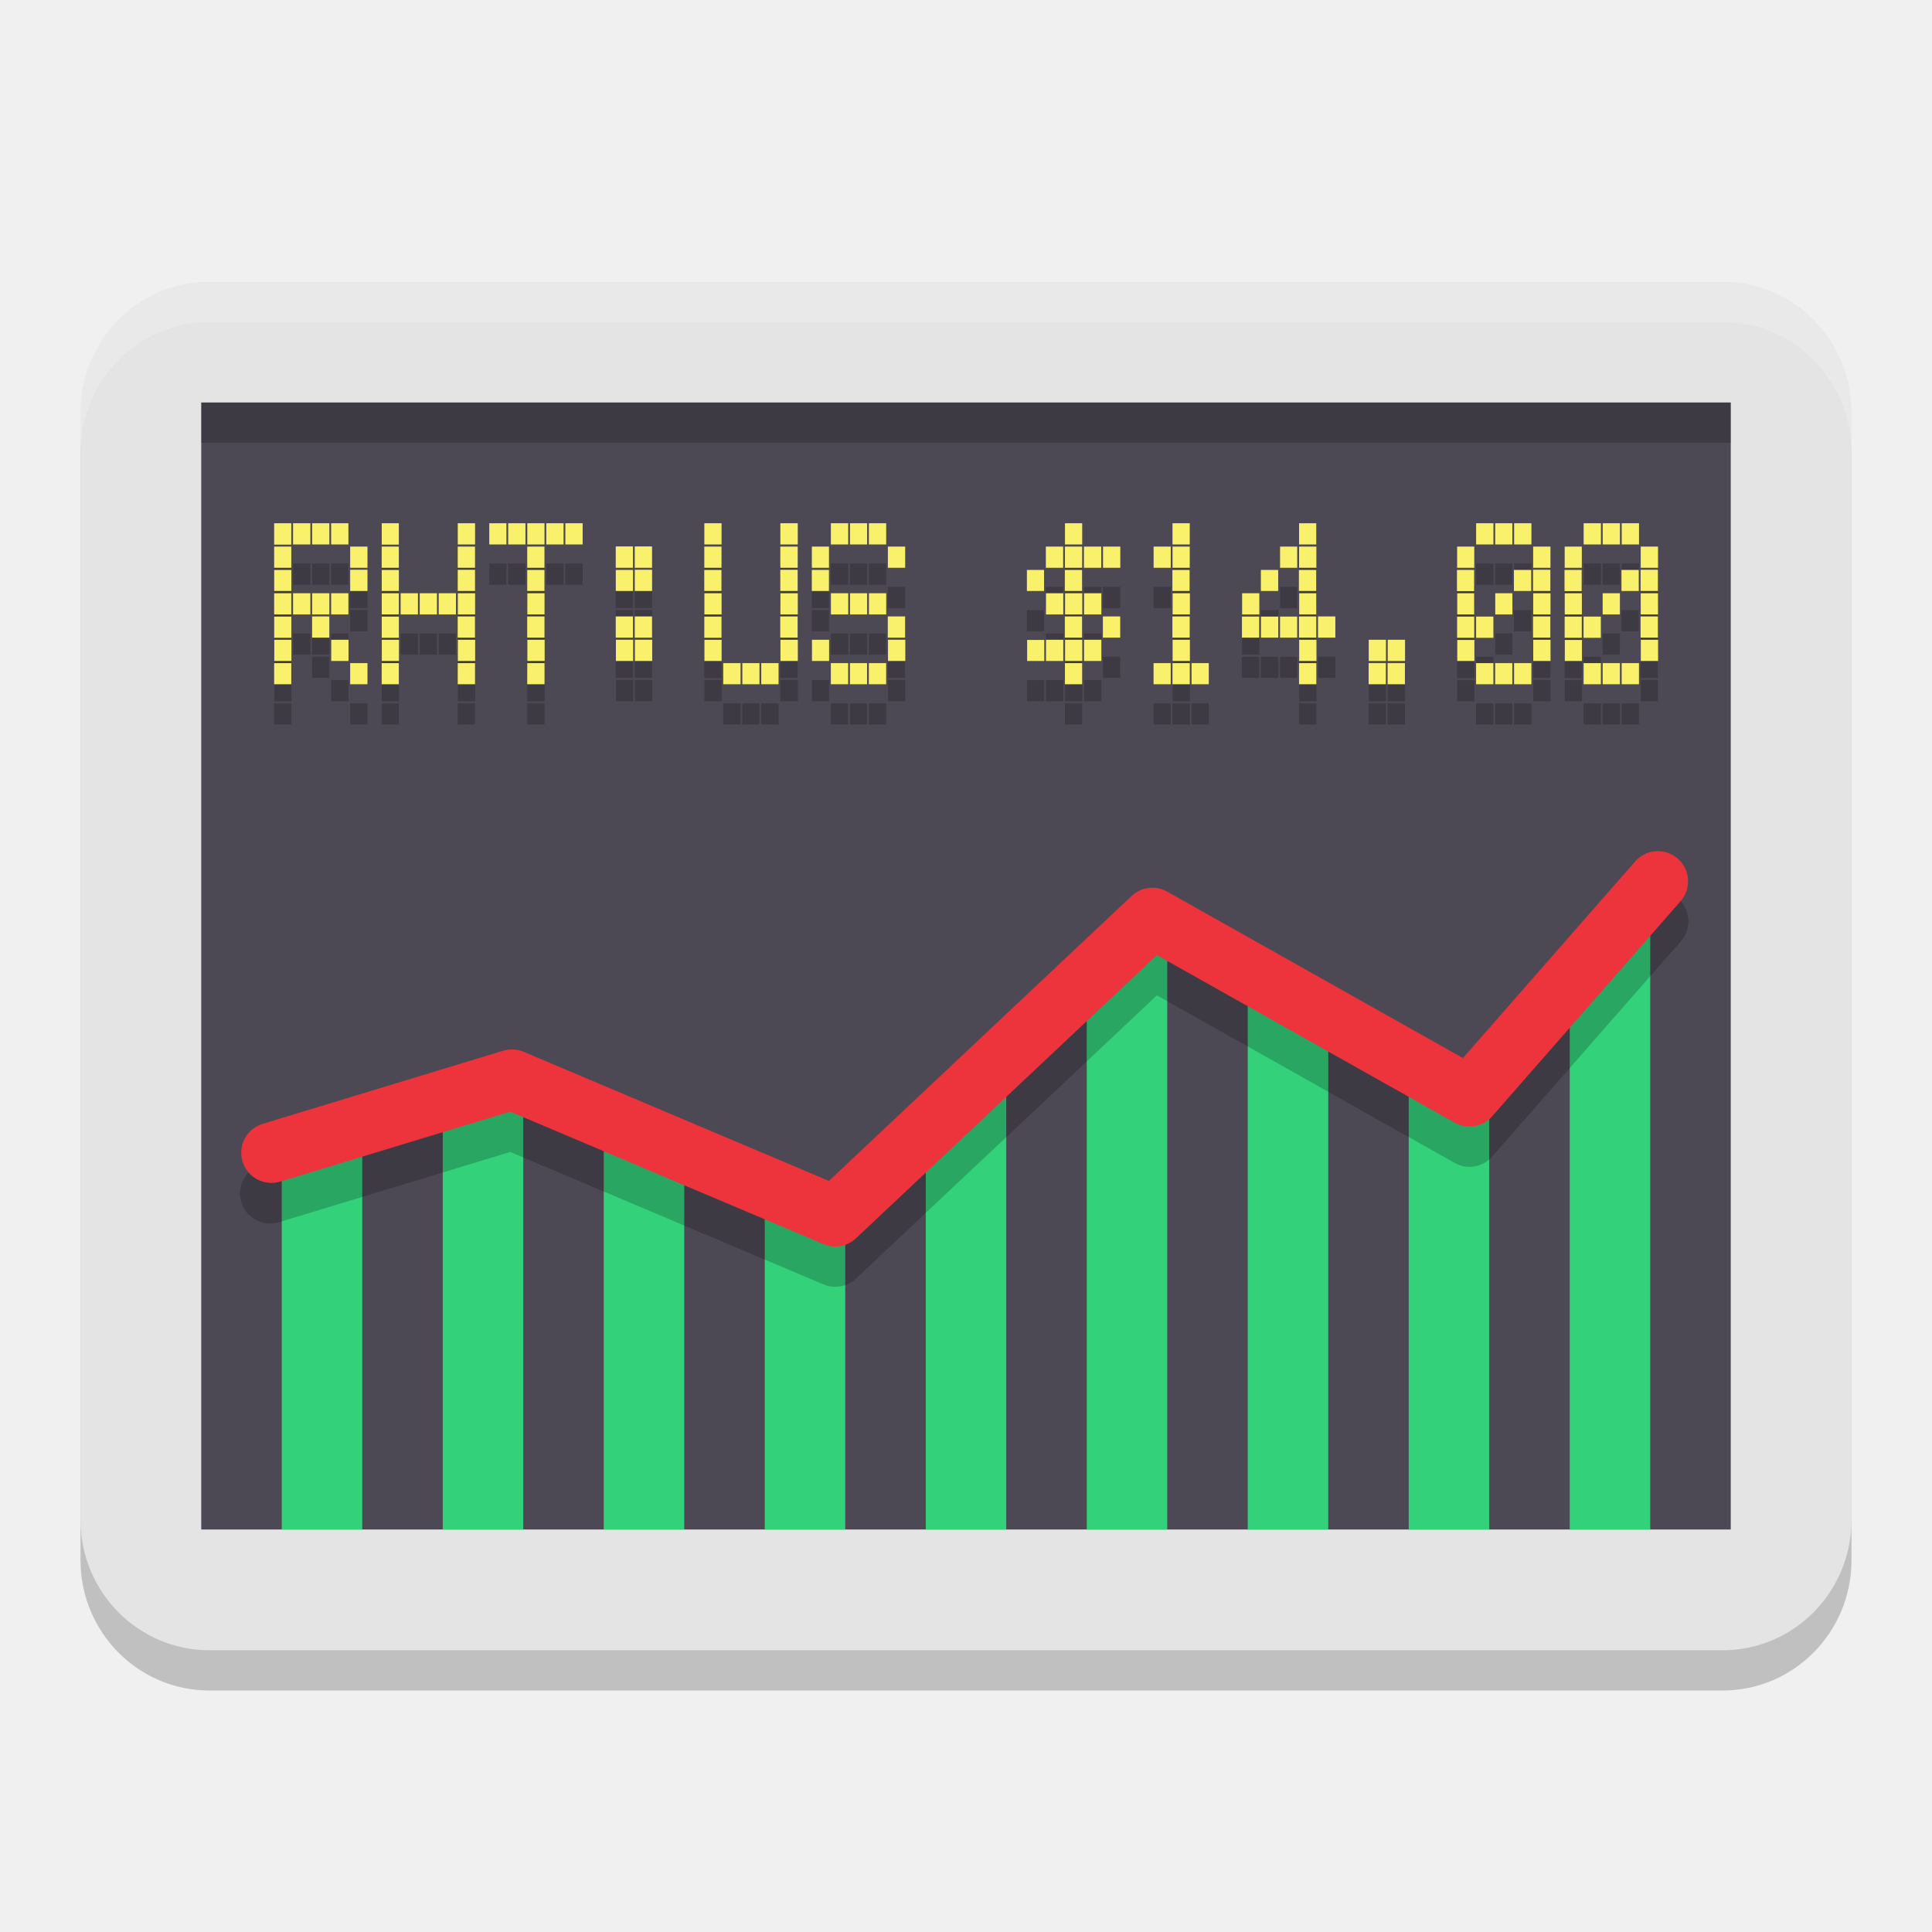
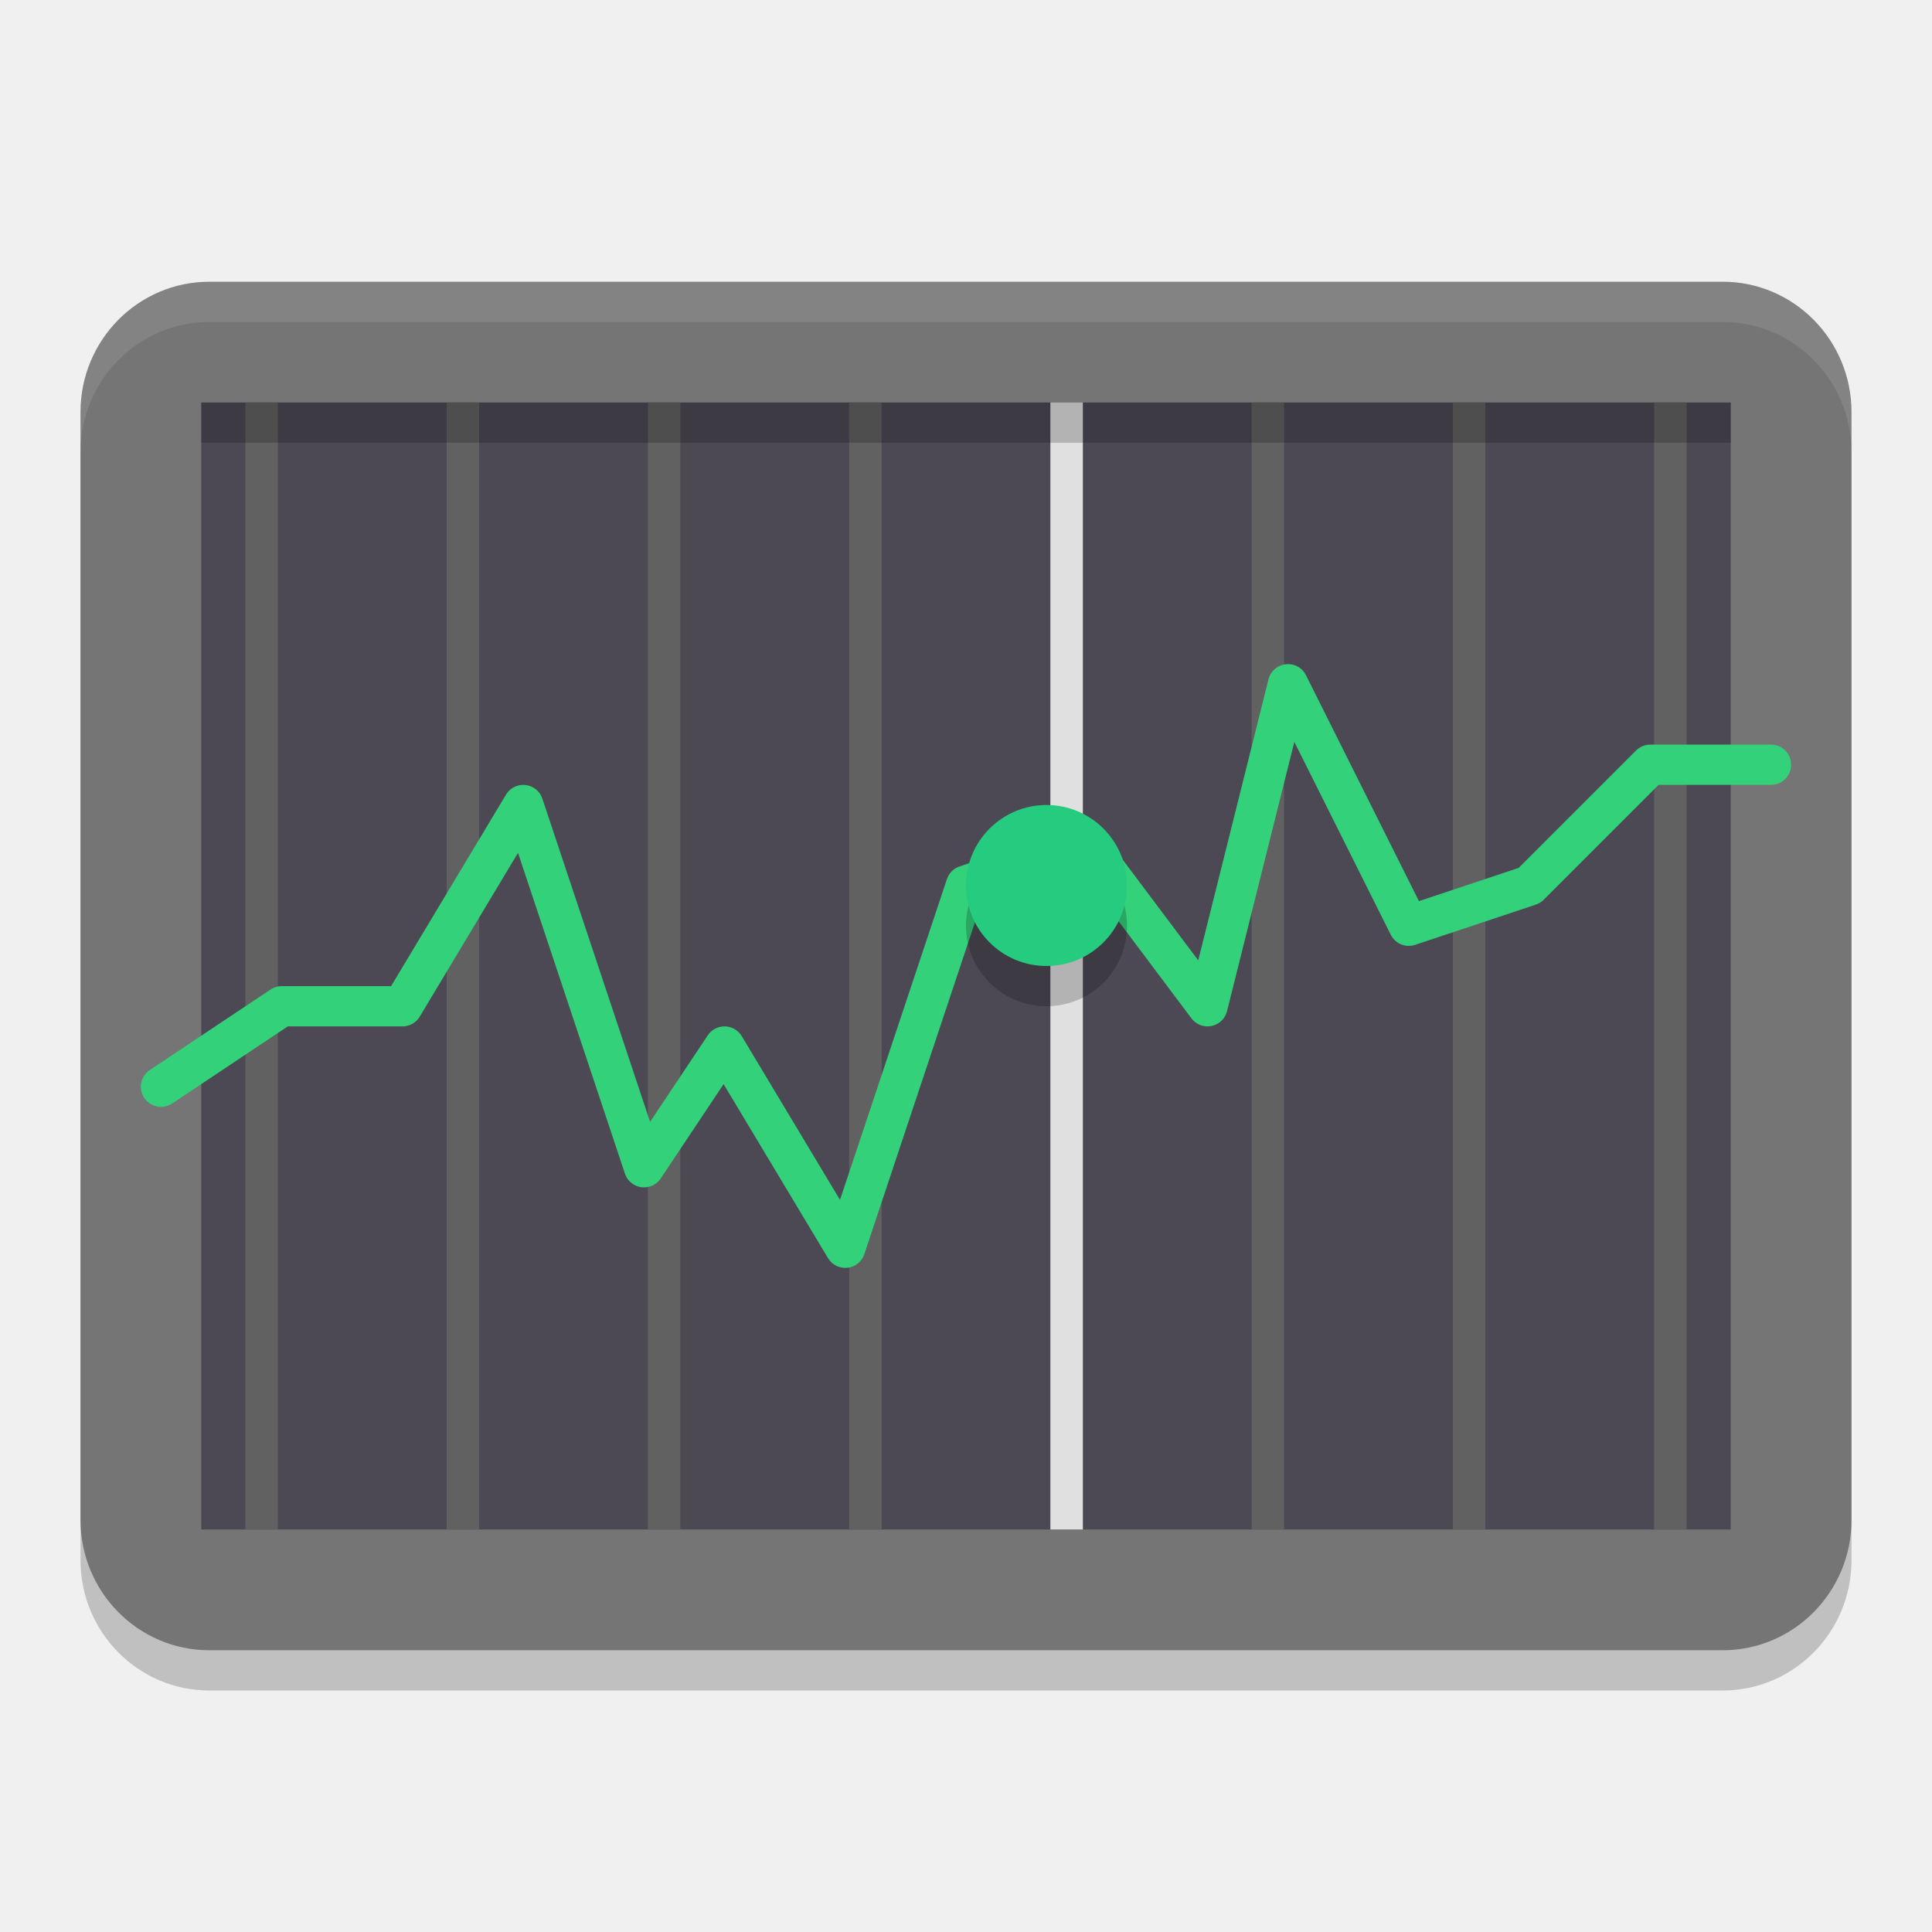
<svg xmlns="http://www.w3.org/2000/svg" width="48" height="48" version="1.1">
  <path style="opacity:0.2" d="M 42.8,8 H 5.2 C 3.433,8 2,9.45 2,11.238 v 27.524 C 2,40.55 3.433,42 5.2,42 H 42.8 C 44.567,42 46,40.55 46,38.762 V 11.238 C 46,9.45 44.567,8 42.8,8 Z" />
-   <path style="fill:#e4e4e4" d="M 42.8,7 H 5.2 C 3.433,7 2,8.45 2,10.238 v 27.524 C 2,39.55 3.433,41 5.2,41 H 42.8 C 44.567,41 46,39.55 46,37.762 V 10.238 C 46,8.45 44.567,7 42.8,7 Z" />
+   <path style="fill:#757575" d="M 42.8,7 H 5.2 C 3.433,7 2,8.45 2,10.238 v 27.524 C 2,39.55 3.433,41 5.2,41 H 42.8 C 44.567,41 46,39.55 46,37.762 V 10.238 C 46,8.45 44.567,7 42.8,7 Z" />
  <path style="fill:#4c4854" d="M 5,10 H 43 V 38 H 5 Z" />
-   <path style="fill:#33d17a" d="M 27,23.9 V 38 h 2 V 23.1 Z" />
-   <path style="fill:#33d17a" d="M 39,24.5 V 38 h 2 V 22.9 Z" />
-   <path style="fill:#33d17a" d="m 31,24 v 14 h 2 V 25.6 Z" />
-   <path style="fill:#33d17a" d="m 11,28 v 10 h 2 V 27.2 Z" />
-   <path style="fill:#33d17a" d="M 35,26.6 V 38 h 2 V 27.4 Z" />
-   <path style="fill:#33d17a" d="M 23,28.4 V 38 h 2 V 26.8 Z" />
-   <path style="fill:#33d17a" d="M 7,28.4 V 38 h 2 v -9.6 z" />
-   <path style="fill:#33d17a" d="M 15,28.4 V 38 h 2 v -9.6 z" />
-   <path style="fill:#33d17a" d="m 19,30 v 8 h 2 v -7.2 z" />
-   <path style="opacity:0.2" d="M 41.199,22.139 A 0.75,0.75 0 0 0 40.625,22.403 L 36.346,27.288 28.998,23.153 a 0.75,0.75 0 0 0 -0.881,0.107 L 20.594,30.34 13.012,27.131 A 0.75,0.75 0 0 0 12.5,27.104 l -5.975,1.818 a 0.75,0.75 0 1 0 0.436,1.434 l 5.717,-1.736 7.781,3.291 a 0.75,0.75 0 0 0 0.807,-0.145 l 7.477,-7.037 7.398,4.164 a 0.75,0.75 0 0 0 0.932,-0.16 l 4.682,-5.342 a 0.75,0.75 0 0 0 -0.555,-1.252 z" />
-   <path style="fill:none;stroke:#ed333b;stroke-width:1.5;stroke-linecap:round;stroke-linejoin:round" d="M 6.743,28.639 12.719,26.822 20.752,30.22 28.63,22.805 36.509,27.239 41.189,21.896" />
-   <path style="opacity:0.2" d="m 6.811,14 v 0.531 H 7.237 V 14 Z m 0.47,0 v 0.527 H 7.711 V 14 Z m 0.474,0 v 0.527 h 0.428 V 14 Z m 0.472,0 v 0.527 H 8.656 V 14 Z m 1.257,0 v 0.531 H 9.909 V 14 Z m 1.889,0 v 0.527 h 0.43 V 14 Z m 0.783,0 v 0.527 h 0.426 V 14 Z m 0.47,0 v 0.527 H 13.055 V 14 Z m 0.474,0 v 0.527 h 0.428 V 14 Z m 0.472,0 v 0.527 h 0.43 V 14 Z m 0.474,0 v 0.527 h 0.43 V 14 Z m 3.453,0 v 0.527 h 0.428 V 14 Z m 1.889,0 v 0.527 h 0.432 V 14 Z m 1.255,0 v 0.527 h 0.43 V 14 Z m 0.474,0 v 0.527 h 0.426 V 14 Z m 0.47,0 v 0.527 h 0.43 V 14 Z m 4.872,0 v 0.527 h 0.428 V 14 Z m 2.672,0 v 0.527 h 0.428 V 14 Z m 3.144,0 v 0.527 H 32.702 V 14 Z m 4.399,0 v 0.527 h 0.43 V 14 Z m 0.474,0 v 0.527 h 0.426 V 14 Z m 0.47,0 v 0.527 h 0.43 V 14 Z m 1.727,0 v 0.527 h 0.43 V 14 Z m 0.474,0 v 0.527 h 0.428 V 14 Z m 0.472,0 v 0.527 h 0.43 V 14 Z M 15.298,14.576 v 0.531 h 0.428 v -0.531 z m 0.472,0 v 0.531 h 0.43 v -0.531 z m -8.959,0.004 v 0.527 h 0.426 v -0.527 z m 1.889,0 v 0.527 h 0.43 v -0.527 z m 0.783,0 v 0.527 h 0.426 v -0.527 z m 1.889,0 v 0.527 h 0.43 v -0.527 z m 1.727,0 v 0.527 h 0.428 v -0.527 z m 4.399,0 v 0.527 h 0.428 v -0.527 z m 1.889,0 v 0.527 h 0.432 v -0.527 z m 0.783,0 v 0.527 h 0.426 v -0.527 z m 1.889,0 v 0.527 h 0.43 v -0.527 z m 3.925,0 v 0.527 h 0.43 v -0.527 z m 0.474,0 v 0.527 h 0.428 v -0.527 z m 0.472,0 v 0.527 h 0.43 v -0.527 z m 0.474,0 v 0.527 h 0.43 v -0.527 z m 1.257,0 v 0.527 h 0.426 v -0.527 z m 0.47,0 v 0.527 h 0.428 v -0.527 z m 2.672,0 v 0.527 h 0.426 v -0.527 z m 0.472,0 v 0.527 h 0.43 v -0.527 z m 3.927,0 v 0.527 h 0.426 v -0.527 z m 1.889,0 v 0.527 h 0.43 v -0.527 z m 0.783,0 v 0.527 h 0.426 v -0.527 z m 1.889,0 v 0.527 h 0.43 v -0.527 z M 8.7,15.156 v 0.527 h 0.43 v -0.527 z m 2.672,0 v 0.527 h 0.43 v -0.527 z m 4.399,0 v 0.527 h 0.43 v -0.527 z m 3.615,0 v 0.527 h 0.432 v -0.527 z m 18.702,0 v 0.527 h 0.43 v -0.527 z m 2.672,0 v 0.527 h 0.43 v -0.527 z m -33.948,0.004 v 0.523 h 0.426 v -0.523 z m 2.672,0 v 0.523 h 0.426 v -0.523 z m 3.615,0 v 0.523 h 0.428 v -0.523 z m 2.2,0 v 0.523 h 0.428 v -0.523 z m 2.198,0 v 0.523 h 0.428 v -0.523 z m 2.672,0 v 0.523 h 0.426 v -0.523 z m 5.344,0 v 0.523 h 0.426 v -0.523 z m 0.943,0 v 0.523 h 0.428 v -0.523 z m 2.672,0 v 0.523 h 0.428 v -0.523 z m 2.198,0 v 0.523 h 0.43 v -0.523 z m 0.945,0 v 0.523 h 0.43 v -0.523 z m 3.927,0 v 0.527 h 0.426 v -0.527 z m 1.415,0 v 0.523 h 0.43 v -0.523 z m 1.257,0 v 0.527 h 0.426 v -0.527 z m 1.415,0 v 0.523 h 0.43 V 15.16 Z M 6.811,15.739 v 0.527 H 7.237 V 15.739 Z m 0.47,0 v 0.527 H 7.711 V 15.739 Z m 0.474,0 v 0.527 h 0.428 V 15.739 Z m 0.472,0 v 0.527 H 8.656 V 15.739 Z m 1.257,0 v 0.527 H 9.909 V 15.739 Z m 0.47,0 v 0.527 h 0.43 V 15.739 Z m 0.474,0 v 0.527 h 0.428 V 15.739 Z m 0.472,0 v 0.527 H 11.328 V 15.739 Z m 0.474,0 v 0.527 h 0.43 V 15.739 Z m 1.727,0 v 0.527 h 0.428 V 15.739 Z m 4.399,0 v 0.527 h 0.428 V 15.739 Z m 1.889,0 v 0.527 h 0.432 V 15.739 Z m 1.255,0 v 0.527 h 0.43 V 15.739 Z m 0.474,0 v 0.527 h 0.426 V 15.739 Z m 0.47,0 v 0.527 h 0.43 V 15.739 Z m 4.399,0 v 0.527 h 0.43 V 15.739 Z m 0.474,0 v 0.527 h 0.428 V 15.739 Z m 0.472,0 v 0.527 h 0.43 V 15.739 Z m 2.2,0 v 0.527 h 0.43 V 15.739 Z m 1.727,0 v 0.527 h 0.428 V 15.739 Z m 1.417,0 v 0.527 H 32.702 V 15.739 Z m 3.927,0 v 0.527 H 36.625 V 15.739 Z m 0.945,0 v 0.527 h 0.426 V 15.739 Z m 0.943,0 v 0.527 h 0.43 V 15.739 Z m 0.783,0 v 0.527 h 0.426 V 15.739 Z m 0.943,0 v 0.527 h 0.428 V 15.739 Z m 0.945,0 v 0.527 h 0.43 V 15.739 Z M 7.754,16.315 v 0.527 h 0.428 v -0.527 z m 3.617,0 v 0.527 h 0.43 v -0.527 z m 1.727,0 v 0.527 h 0.43 v -0.527 z m 2.2,0 v 0.527 h 0.428 v -0.527 z m 0.472,0 v 0.527 h 0.43 v -0.527 z m 3.615,0 v 0.527 h 0.432 v -0.527 z m 2.672,0 v 0.527 h 0.43 v -0.527 z m 4.399,0 v 0.527 h 0.428 v -0.527 z m 0.945,0 v 0.527 h 0.43 v -0.527 z m 1.727,0 v 0.527 h 0.43 v -0.527 z m 3.144,0 v 0.527 h 0.43 v -0.527 z m 0.474,0 v 0.527 h 0.43 v -0.527 z m 5.342,0 v 0.527 h 0.43 v -0.527 z m 2.672,0 v 0.527 h 0.43 v -0.527 z m -33.948,0.004 v 0.527 h 0.426 v -0.527 z m 2.672,0 v 0.527 h 0.426 v -0.527 z m 8.014,0 v 0.527 h 0.428 v -0.527 z m 13.358,0 v 0.523 h 0.428 v -0.523 z m 0.472,0 v 0.523 h 0.43 v -0.523 z m 0.474,0 v 0.523 h 0.426 v -0.523 z m 4.399,0 v 0.527 h 0.426 v -0.527 z m 0.472,0 v 0.527 h 0.43 v -0.527 z m 2.2,0 v 0.527 h 0.426 v -0.527 z m 0.47,0 v 0.527 h 0.43 v -0.527 z m -32.529,0.576 v 0.527 h 0.426 v -0.527 z m 1.415,0 v 0.527 h 0.43 v -0.527 z m 1.257,0 v 0.527 h 0.426 v -0.527 z m 1.889,0 v 0.527 h 0.43 v -0.527 z m 1.727,0 v 0.527 h 0.43 v -0.527 z m 2.2,0 v 0.527 h 0.428 v -0.527 z m 0.472,0 v 0.527 h 0.43 v -0.527 z m 1.727,0 v 0.527 h 0.428 v -0.527 z m 1.889,0 v 0.527 h 0.432 v -0.527 z m 0.783,0 v 0.527 h 0.426 v -0.527 z m 1.889,0 v 0.527 h 0.43 v -0.527 z m 3.925,0 v 0.527 h 0.43 v -0.527 z m 0.474,0 v 0.527 h 0.428 v -0.527 z m 0.472,0 v 0.527 h 0.43 v -0.527 z m 2.2,0 v 0.527 h 0.43 v -0.527 z m 3.144,0 v 0.527 h 0.43 v -0.527 z m 1.729,0 v 0.527 h 0.428 v -0.527 z m 0.472,0 v 0.527 h 0.43 v -0.527 z m 3.615,0 v 0.527 h 0.43 v -0.527 z m 2.672,0 v 0.527 h 0.43 v -0.527 z m -15.246,0.004 v 0.523 h 0.426 v -0.523 z m 10.686,0 v 0.523 h 0.426 v -0.523 z m 2.672,0 v 0.523 h 0.426 V 16.899 Z M 6.811,17.475 V 18 h 0.426 v -0.525 z m 1.889,0 V 18 h 0.43 v -0.525 z m 0.783,0 V 18 h 0.426 v -0.525 z m 1.889,0 V 18 h 0.43 v -0.525 z m 1.727,0 V 18 h 0.43 v -0.525 z m 4.87,0 V 18 h 0.43 v -0.525 z m 0.474,0 V 18 h 0.426 v -0.525 z m 0.47,0 V 18 h 0.43 v -0.525 z m 1.729,0 V 18 h 0.43 v -0.525 z m 0.474,0 V 18 h 0.426 v -0.525 z m 0.47,0 V 18 h 0.43 v -0.525 z m 4.872,0 V 18 h 0.428 v -0.525 z m 2.202,0 V 18 h 0.426 v -0.525 z m 0.47,0 V 18 h 0.43 v -0.525 z m 0.474,0 V 18 h 0.428 v -0.525 z m 2.67,0 V 18 h 0.43 v -0.525 z m 1.729,0 V 18 h 0.428 v -0.525 z m 0.472,0 V 18 h 0.43 v -0.525 z m 2.198,0 V 18 h 0.43 v -0.525 z m 0.474,0 V 18 h 0.426 v -0.525 z m 0.47,0 V 18 h 0.43 v -0.525 z m 1.727,0 V 18 h 0.43 v -0.525 z m 0.474,0 V 18 h 0.428 v -0.525 z m 0.472,0 V 18 h 0.43 v -0.525 z" />
-   <path style="fill:#f9f06b" d="m 6.811,13 v 0.531 H 7.237 V 13 Z m 0.47,0 v 0.527 H 7.711 V 13 Z m 0.474,0 v 0.527 h 0.428 V 13 Z m 0.472,0 v 0.527 H 8.656 V 13 Z m 1.257,0 v 0.531 H 9.909 V 13 Z m 1.889,0 v 0.527 h 0.43 V 13 Z m 0.783,0 v 0.527 h 0.426 V 13 Z m 0.47,0 v 0.527 H 13.055 V 13 Z m 0.474,0 v 0.527 h 0.428 V 13 Z m 0.472,0 v 0.527 h 0.43 V 13 Z m 0.474,0 v 0.527 h 0.43 V 13 Z m 3.453,0 v 0.527 h 0.428 V 13 Z m 1.889,0 v 0.527 h 0.432 V 13 Z m 1.255,0 v 0.527 h 0.43 V 13 Z m 0.474,0 v 0.527 h 0.426 V 13 Z m 0.47,0 v 0.527 h 0.43 V 13 Z m 4.872,0 v 0.527 h 0.428 V 13 Z m 2.672,0 v 0.527 h 0.428 V 13 Z m 3.144,0 v 0.527 H 32.702 V 13 Z m 4.399,0 v 0.527 h 0.43 V 13 Z m 0.474,0 v 0.527 h 0.426 V 13 Z m 0.47,0 v 0.527 h 0.43 V 13 Z m 1.727,0 v 0.527 h 0.43 V 13 Z m 0.474,0 v 0.527 h 0.428 V 13 Z m 0.472,0 v 0.527 h 0.43 V 13 Z M 15.298,13.576 v 0.531 h 0.428 v -0.531 z m 0.472,0 v 0.531 h 0.43 v -0.531 z m -8.959,0.004 v 0.527 h 0.426 v -0.527 z m 1.889,0 v 0.527 h 0.43 v -0.527 z m 0.783,0 v 0.527 h 0.426 v -0.527 z m 1.889,0 v 0.527 h 0.43 v -0.527 z m 1.727,0 v 0.527 h 0.428 v -0.527 z m 4.399,0 v 0.527 h 0.428 v -0.527 z m 1.889,0 v 0.527 h 0.432 v -0.527 z m 0.783,0 v 0.527 h 0.426 v -0.527 z m 1.889,0 v 0.527 h 0.43 v -0.527 z m 3.925,0 v 0.527 h 0.43 v -0.527 z m 0.474,0 v 0.527 h 0.428 v -0.527 z m 0.472,0 v 0.527 h 0.43 v -0.527 z m 0.474,0 v 0.527 h 0.43 v -0.527 z m 1.257,0 v 0.527 h 0.426 v -0.527 z m 0.47,0 v 0.527 h 0.428 v -0.527 z m 2.672,0 v 0.527 h 0.426 v -0.527 z m 0.472,0 v 0.527 h 0.43 v -0.527 z m 3.927,0 v 0.527 h 0.426 v -0.527 z m 1.889,0 v 0.527 h 0.43 v -0.527 z m 0.783,0 v 0.527 h 0.426 v -0.527 z m 1.889,0 v 0.527 h 0.43 v -0.527 z M 8.7,14.156 v 0.527 h 0.43 v -0.527 z m 2.672,0 v 0.527 h 0.43 v -0.527 z m 4.399,0 v 0.527 h 0.43 v -0.527 z m 3.615,0 v 0.527 h 0.432 v -0.527 z m 18.702,0 v 0.527 h 0.43 v -0.527 z m 2.672,0 v 0.527 h 0.43 v -0.527 z m -33.948,0.004 v 0.523 h 0.426 v -0.523 z m 2.672,0 v 0.523 h 0.426 v -0.523 z m 3.615,0 v 0.523 h 0.428 v -0.523 z m 2.2,0 v 0.523 h 0.428 v -0.523 z m 2.198,0 v 0.523 h 0.428 v -0.523 z m 2.672,0 v 0.523 h 0.426 v -0.523 z m 5.344,0 v 0.523 h 0.426 v -0.523 z m 0.943,0 v 0.523 h 0.428 v -0.523 z m 2.672,0 v 0.523 h 0.428 v -0.523 z m 2.198,0 v 0.523 h 0.43 v -0.523 z m 0.945,0 v 0.523 h 0.43 v -0.523 z m 3.927,0 v 0.527 h 0.426 v -0.527 z m 1.415,0 v 0.523 h 0.43 v -0.523 z m 1.257,0 v 0.527 h 0.426 v -0.527 z m 1.415,0 v 0.523 h 0.43 V 14.16 Z M 6.811,14.739 v 0.527 H 7.237 V 14.739 Z m 0.47,0 v 0.527 H 7.711 V 14.739 Z m 0.474,0 v 0.527 h 0.428 V 14.739 Z m 0.472,0 v 0.527 H 8.656 V 14.739 Z m 1.257,0 v 0.527 H 9.909 V 14.739 Z m 0.47,0 v 0.527 h 0.43 V 14.739 Z m 0.474,0 v 0.527 h 0.428 V 14.739 Z m 0.472,0 v 0.527 H 11.328 V 14.739 Z m 0.474,0 v 0.527 h 0.43 V 14.739 Z m 1.727,0 v 0.527 h 0.428 V 14.739 Z m 4.399,0 v 0.527 h 0.428 V 14.739 Z m 1.889,0 v 0.527 h 0.432 V 14.739 Z m 1.255,0 v 0.527 h 0.43 V 14.739 Z m 0.474,0 v 0.527 h 0.426 V 14.739 Z m 0.47,0 v 0.527 h 0.43 V 14.739 Z m 4.399,0 v 0.527 h 0.43 V 14.739 Z m 0.474,0 v 0.527 h 0.428 V 14.739 Z m 0.472,0 v 0.527 h 0.43 V 14.739 Z m 2.2,0 v 0.527 h 0.43 V 14.739 Z m 1.727,0 v 0.527 h 0.428 V 14.739 Z m 1.417,0 v 0.527 H 32.702 V 14.739 Z m 3.927,0 v 0.527 H 36.625 V 14.739 Z m 0.945,0 v 0.527 h 0.426 V 14.739 Z m 0.943,0 v 0.527 h 0.43 V 14.739 Z m 0.783,0 v 0.527 h 0.426 V 14.739 Z m 0.943,0 v 0.527 h 0.428 V 14.739 Z m 0.945,0 v 0.527 h 0.43 V 14.739 Z M 7.754,15.315 v 0.527 h 0.428 v -0.527 z m 3.617,0 v 0.527 h 0.43 v -0.527 z m 1.727,0 v 0.527 h 0.43 v -0.527 z m 2.2,0 v 0.527 h 0.428 v -0.527 z m 0.472,0 v 0.527 h 0.43 v -0.527 z m 3.615,0 v 0.527 h 0.432 v -0.527 z m 2.672,0 v 0.527 h 0.43 v -0.527 z m 4.399,0 v 0.527 h 0.428 v -0.527 z m 0.945,0 v 0.527 h 0.43 v -0.527 z m 1.727,0 v 0.527 h 0.43 v -0.527 z m 3.144,0 v 0.527 h 0.43 v -0.527 z m 0.474,0 v 0.527 h 0.43 v -0.527 z m 5.342,0 v 0.527 h 0.43 v -0.527 z m 2.672,0 v 0.527 h 0.43 v -0.527 z m -33.948,0.004 v 0.527 h 0.426 v -0.527 z m 2.672,0 v 0.527 h 0.426 v -0.527 z m 8.014,0 v 0.527 h 0.428 v -0.527 z m 13.358,0 v 0.523 h 0.428 v -0.523 z m 0.472,0 v 0.523 h 0.43 v -0.523 z m 0.474,0 v 0.523 h 0.426 v -0.523 z m 4.399,0 v 0.527 h 0.426 v -0.527 z m 0.472,0 v 0.527 h 0.43 v -0.527 z m 2.2,0 v 0.527 h 0.426 v -0.527 z m 0.47,0 v 0.527 h 0.43 v -0.527 z m -32.529,0.576 v 0.527 h 0.426 v -0.527 z m 1.415,0 v 0.527 h 0.43 v -0.527 z m 1.257,0 v 0.527 h 0.426 v -0.527 z m 1.889,0 v 0.527 h 0.43 v -0.527 z m 1.727,0 v 0.527 h 0.43 v -0.527 z m 2.2,0 v 0.527 h 0.428 v -0.527 z m 0.472,0 v 0.527 h 0.43 v -0.527 z m 1.727,0 v 0.527 h 0.428 v -0.527 z m 1.889,0 v 0.527 h 0.432 v -0.527 z m 0.783,0 v 0.527 h 0.426 v -0.527 z m 1.889,0 v 0.527 h 0.43 v -0.527 z m 3.925,0 v 0.527 h 0.43 v -0.527 z m 0.474,0 v 0.527 h 0.428 v -0.527 z m 0.472,0 v 0.527 h 0.43 v -0.527 z m 2.2,0 v 0.527 h 0.43 v -0.527 z m 3.144,0 v 0.527 h 0.43 v -0.527 z m 1.729,0 v 0.527 h 0.428 v -0.527 z m 0.472,0 v 0.527 h 0.43 v -0.527 z m 3.615,0 v 0.527 h 0.43 v -0.527 z m 2.672,0 v 0.527 h 0.43 v -0.527 z m -15.246,0.004 v 0.523 h 0.426 v -0.523 z m 10.686,0 v 0.523 h 0.426 v -0.523 z m 2.672,0 v 0.523 h 0.426 V 15.899 Z M 6.811,16.475 V 17 h 0.426 v -0.525 z m 1.889,0 V 17 h 0.43 v -0.525 z m 0.783,0 V 17 h 0.426 v -0.525 z m 1.889,0 V 17 h 0.43 v -0.525 z m 1.727,0 V 17 h 0.43 v -0.525 z m 4.87,0 V 17 h 0.43 v -0.525 z m 0.474,0 V 17 h 0.426 v -0.525 z m 0.47,0 V 17 h 0.43 v -0.525 z m 1.729,0 V 17 h 0.43 v -0.525 z m 0.474,0 V 17 h 0.426 v -0.525 z m 0.47,0 V 17 h 0.43 v -0.525 z m 4.872,0 V 17 h 0.428 v -0.525 z m 2.202,0 V 17 h 0.426 v -0.525 z m 0.47,0 V 17 h 0.43 v -0.525 z m 0.474,0 V 17 h 0.428 v -0.525 z m 2.67,0 V 17 h 0.43 v -0.525 z m 1.729,0 V 17 h 0.428 v -0.525 z m 0.472,0 V 17 h 0.43 v -0.525 z m 2.198,0 V 17 h 0.43 v -0.525 z m 0.474,0 V 17 h 0.426 v -0.525 z m 0.47,0 V 17 h 0.43 v -0.525 z m 1.727,0 V 17 h 0.43 v -0.525 z m 0.474,0 V 17 h 0.428 v -0.525 z m 0.472,0 V 17 h 0.43 v -0.525 z" />
-   <path style="fill:#ffffff;opacity:0.2" d="M 5.199 7 C 3.432 7 2 8.45 2 10.238 L 2 11.238 C 2 9.45 3.432 8 5.199 8 L 42.801 8 C 44.568 8 46 9.45 46 11.238 L 46 10.238 C 46 8.45 44.568 7 42.801 7 L 5.199 7 z" />
+   <path fill="none" stroke="#5e5c64" stroke-width=".807" style="stroke:#616161" d="M 41.5,10 V 38" />
+   <path fill="none" stroke="#5e5c64" stroke-width=".807" style="stroke:#616161" d="M 36.5,10 V 38" />
+   <path fill="none" stroke="#5e5c64" stroke-width=".807" style="stroke:#616161" d="M 31.5,10 V 38" />
+   <path fill="none" stroke="#5e5c64" stroke-width=".807" style="stroke:#616161" d="M 21.5,10 V 38" />
+   <path fill="none" stroke="#5e5c64" stroke-width=".807" style="stroke:#616161" d="M 16.5,10 V 38" />
+   <path fill="none" stroke="#5e5c64" stroke-width=".807" style="stroke:#616161" d="M 11.5,10 V 38" />
+   <path fill="none" stroke="#5e5c64" stroke-width=".807" style="stroke:#616161" d="M 6.5,10 V 38" />
+   <path fill="none" stroke="#57e389" stroke-width="3" style="stroke:#33d17a;stroke-width:1;stroke-linejoin:round;stroke-linecap:round" d="M 4,27 7,25 H 10 l 3,-5 3,9 2,-3 L 21,31 24,22 27,21 30,25 l 2,-8 3,6 3,-1 3,-3 h 3" />
+   <path fill="none" stroke="#ffffff" stroke-width=".807" style="stroke:#e0e0e0" d="M 26.5,10 V 38" />
+   <path style="opacity:0.2" d="M 26,21 C 27.105,21 28,21.895 28,23 28,24.105 27.105,25 26,25 24.895,25 24,24.105 24,23 c 0,-1.105 0.895,-2 2,-2 z m 0,0" />
+   <path style="fill:#25cb7e" d="M 26,20 C 27.105,20 28,20.895 28,22 28,23.105 27.105,24 26,24 24.895,24 24,23.105 24,22 c 0,-1.105 0.895,-2 2,-2 z m 0,0" />
  <rect style="opacity:0.2" width="38" height="1" x="5" y="10" />
+   <path style="fill:#ffffff;opacity:0.1" d="M 5.199 7 C 3.432 7 2 8.45 2 10.238 L 2 11.238 C 2 9.45 3.432 8 5.199 8 L 42.801 8 C 44.568 8 46 9.45 46 11.238 L 46 10.238 C 46 8.45 44.568 7 42.801 7 L 5.199 7 z" />
</svg>
